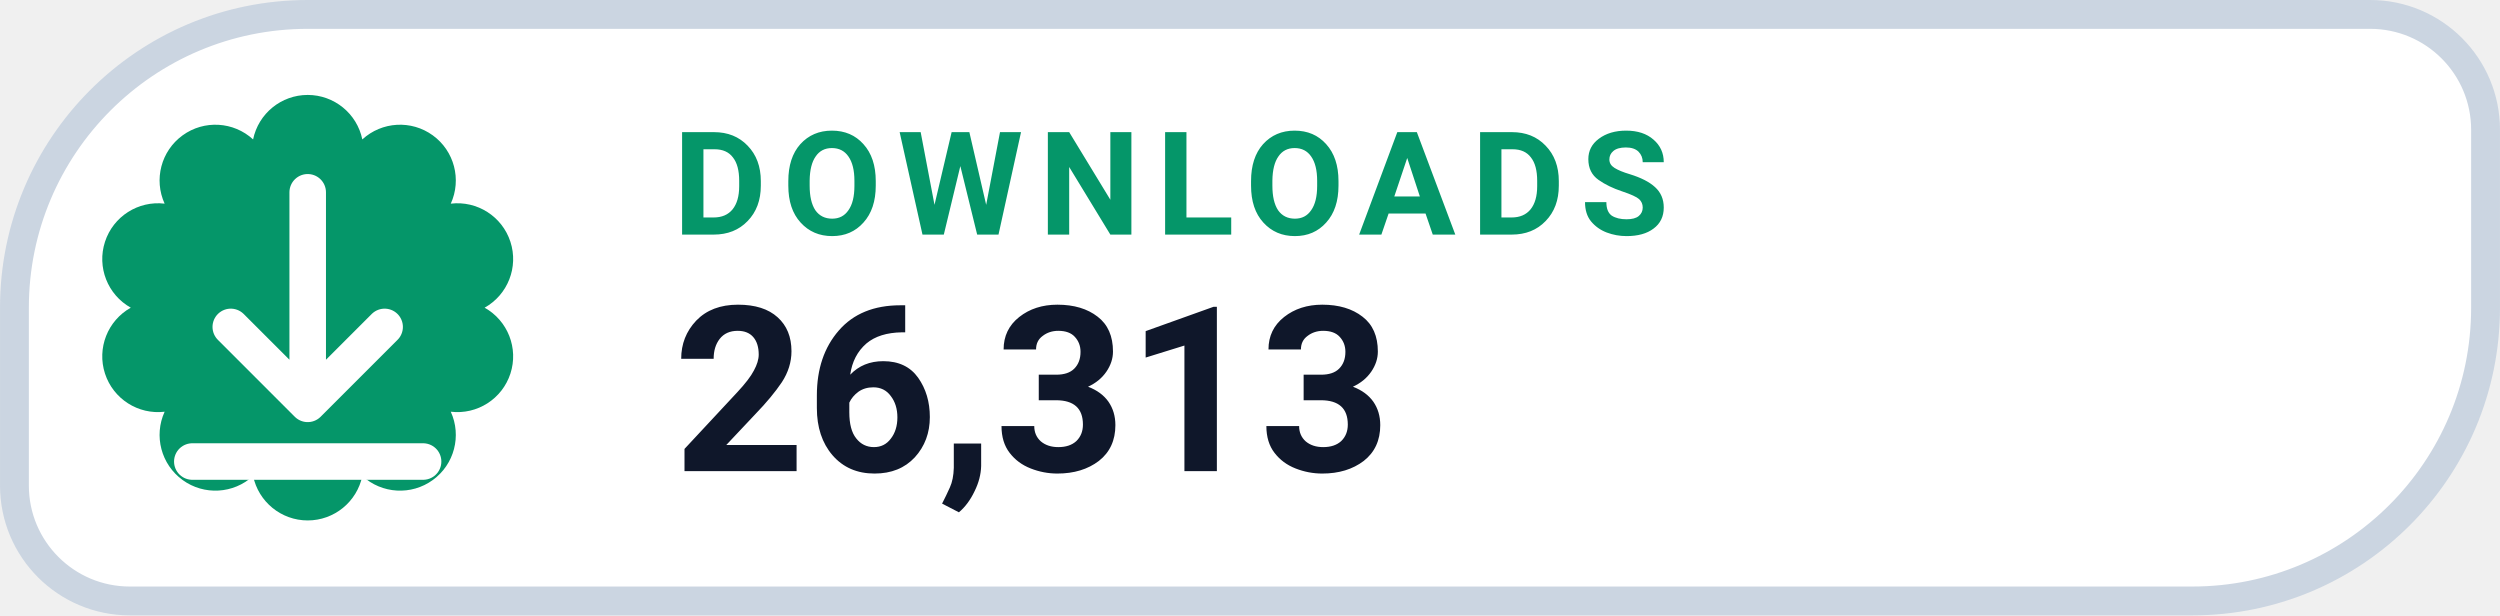
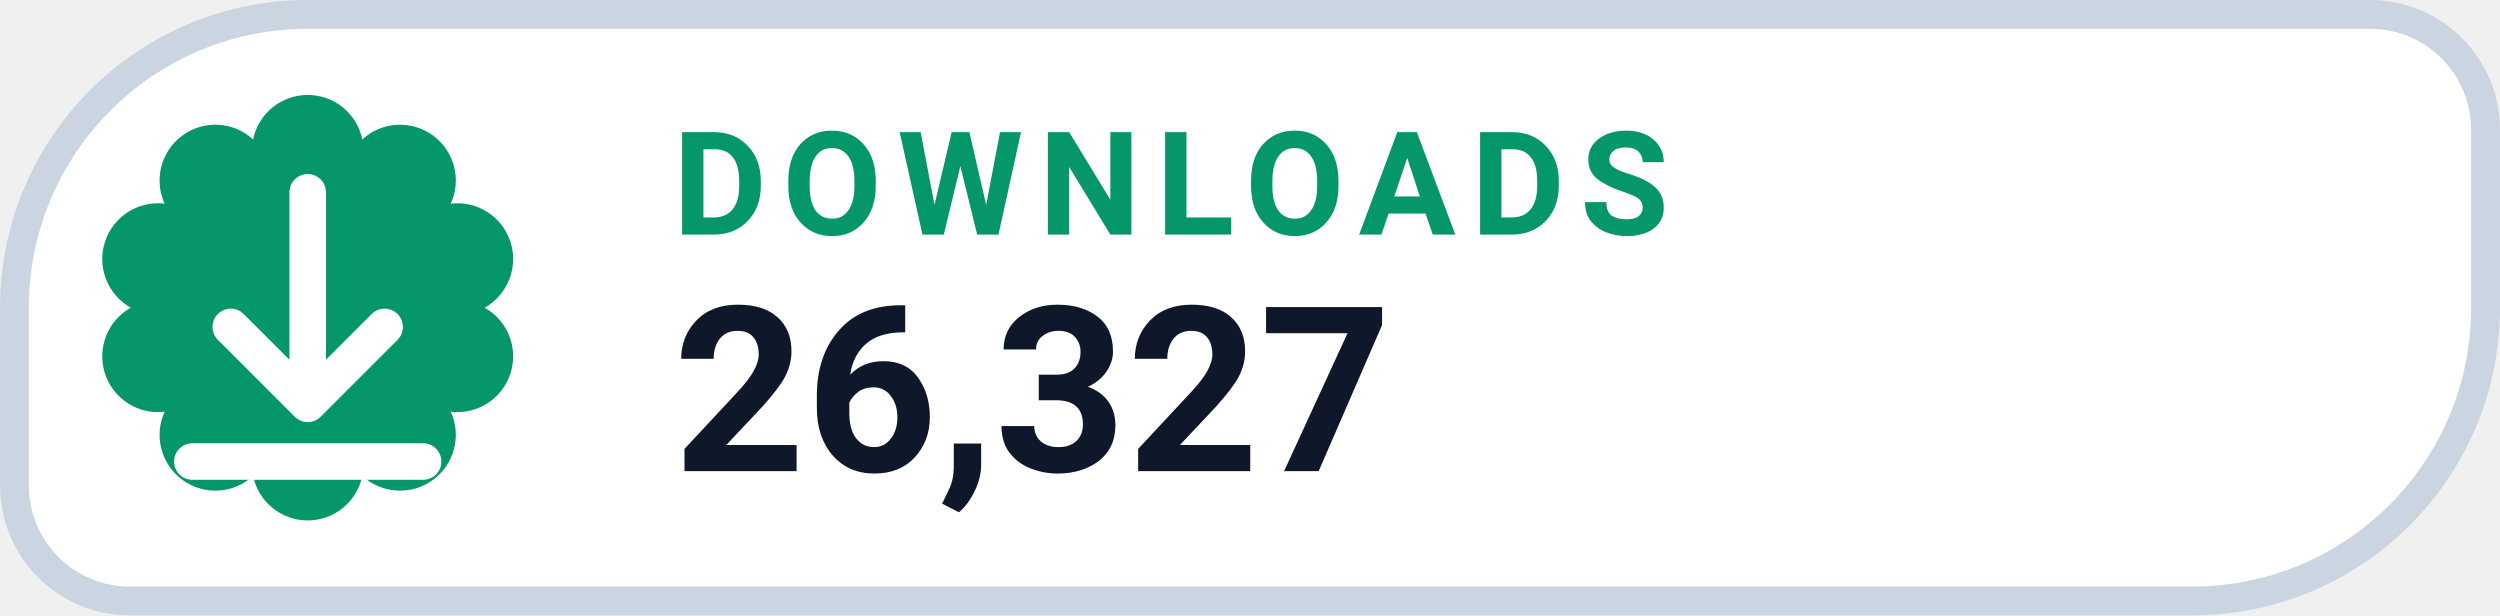
- <svg xmlns="http://www.w3.org/2000/svg" width="126" height="31.015" viewBox="0 0 130 32" role="img" aria-label="DOWNLOADS 26,313">
+ <svg xmlns="http://www.w3.org/2000/svg" width="126" height="31.015" viewBox="0 0 130 32" role="img" aria-label="DOWNLOADS 26,327">
  <path d="M 16.00 0.75 H 123.25 A 6.00 6.00 0 0 1 129.25 6.75 V 16.00 A 15.25 15.25 0 0 1 114.00 31.25 H 6.75 A 6.00 6.00 0 0 1 0.75 25.25 V 16.00 A 15.25 15.25 0 0 1 16.00 0.75 Z" fill="#FFFFFF" stroke="#CBD5E1" stroke-width="1.5" />
  <path d="M 13.16 7.25 A 2.90 2.90 0 0 1 18.84 7.25 A 2.90 2.90 0 0 1 23.44 10.59 A 2.90 2.90 0 0 1 25.20 16.00 A 2.90 2.90 0 0 1 23.44 21.41 A 2.90 2.90 0 0 1 18.84 24.75 A 2.90 2.90 0 0 1 13.16 24.75 A 2.90 2.90 0 0 1 8.56 21.41 A 2.90 2.90 0 0 1 6.80 16.00 A 2.90 2.90 0 0 1 8.56 10.59 A 2.90 2.90 0 0 1 13.16 7.25 Z" fill="#059669" />
  <g transform="translate(16 16)" style="color:#FFFFFF;">
    <path d="M0 -6 v11 m0 0 l4 -4 m-4 4 l-4 -4 M-6 8 h12" fill="none" stroke="currentColor" stroke-width="1.9" stroke-linecap="round" stroke-linejoin="round" />
  </g>
  <text x="35" y="12.2" fill="#059669" font-family="-apple-system,BlinkMacSystemFont,'Segoe UI',Roboto,Helvetica,Arial,sans-serif" font-size="7.5" font-weight="700" letter-spacing=".8">DOWNLOADS</text>
-   <text x="35" y="24.5" fill="#0F172A" font-family="-apple-system,BlinkMacSystemFont,'Segoe UI',Roboto,Helvetica,Arial,sans-serif" font-size="12" font-weight="750">26,313</text>
+   <text x="35" y="24.5" fill="#0F172A" font-family="-apple-system,BlinkMacSystemFont,'Segoe UI',Roboto,Helvetica,Arial,sans-serif" font-size="12" font-weight="750">26,327</text>
</svg>
